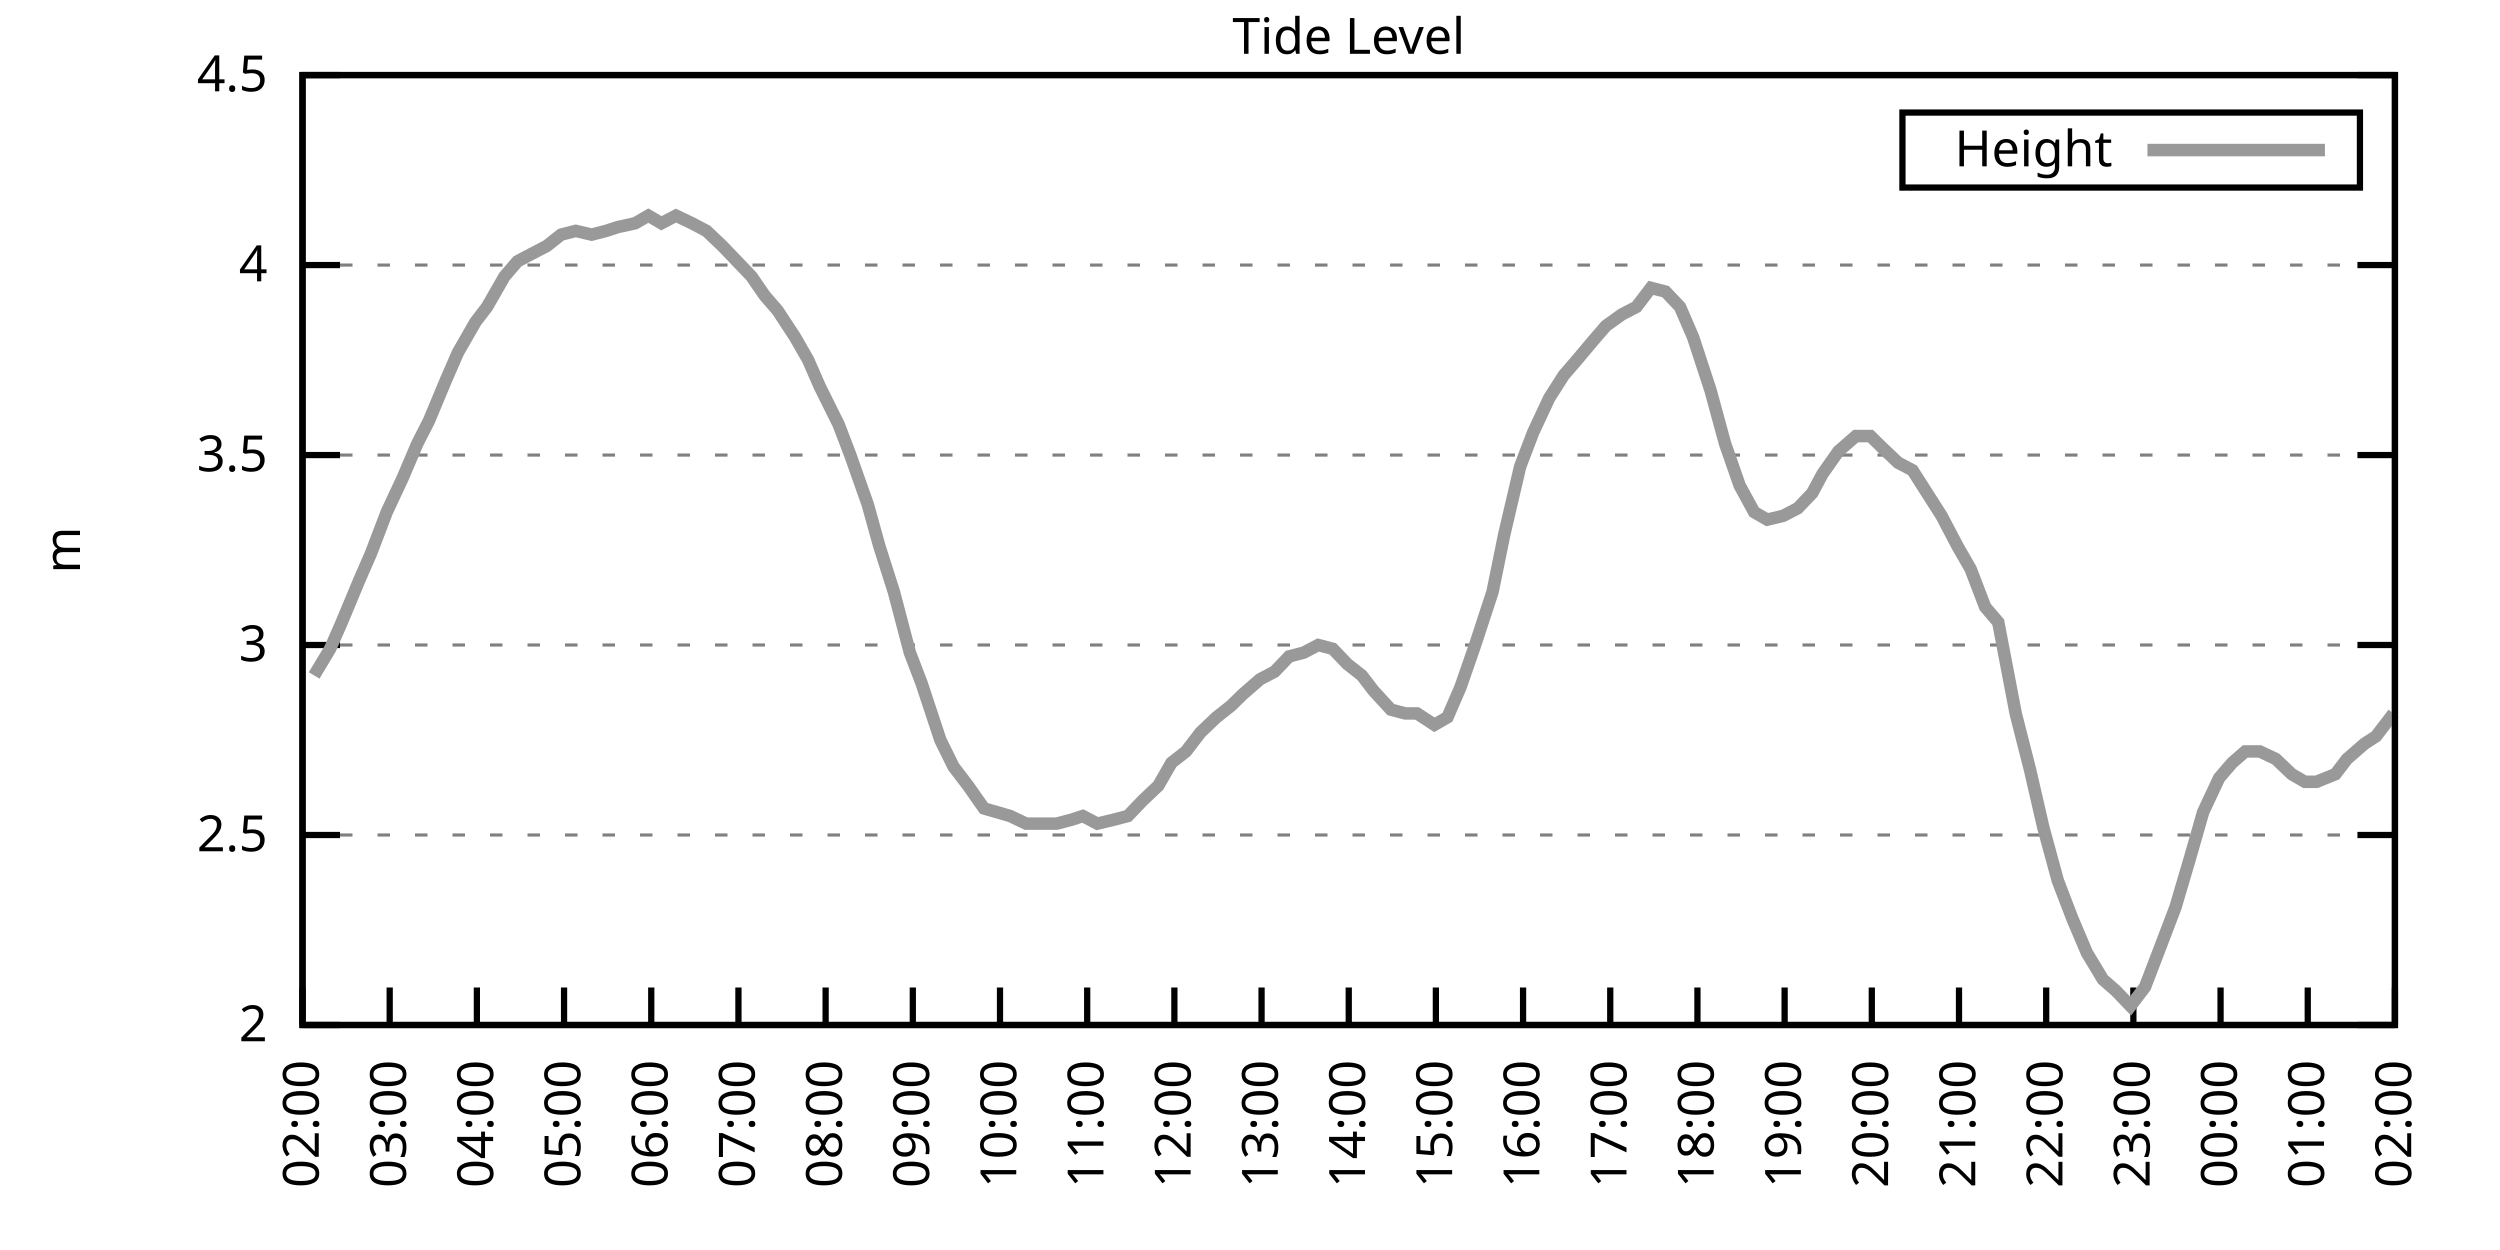
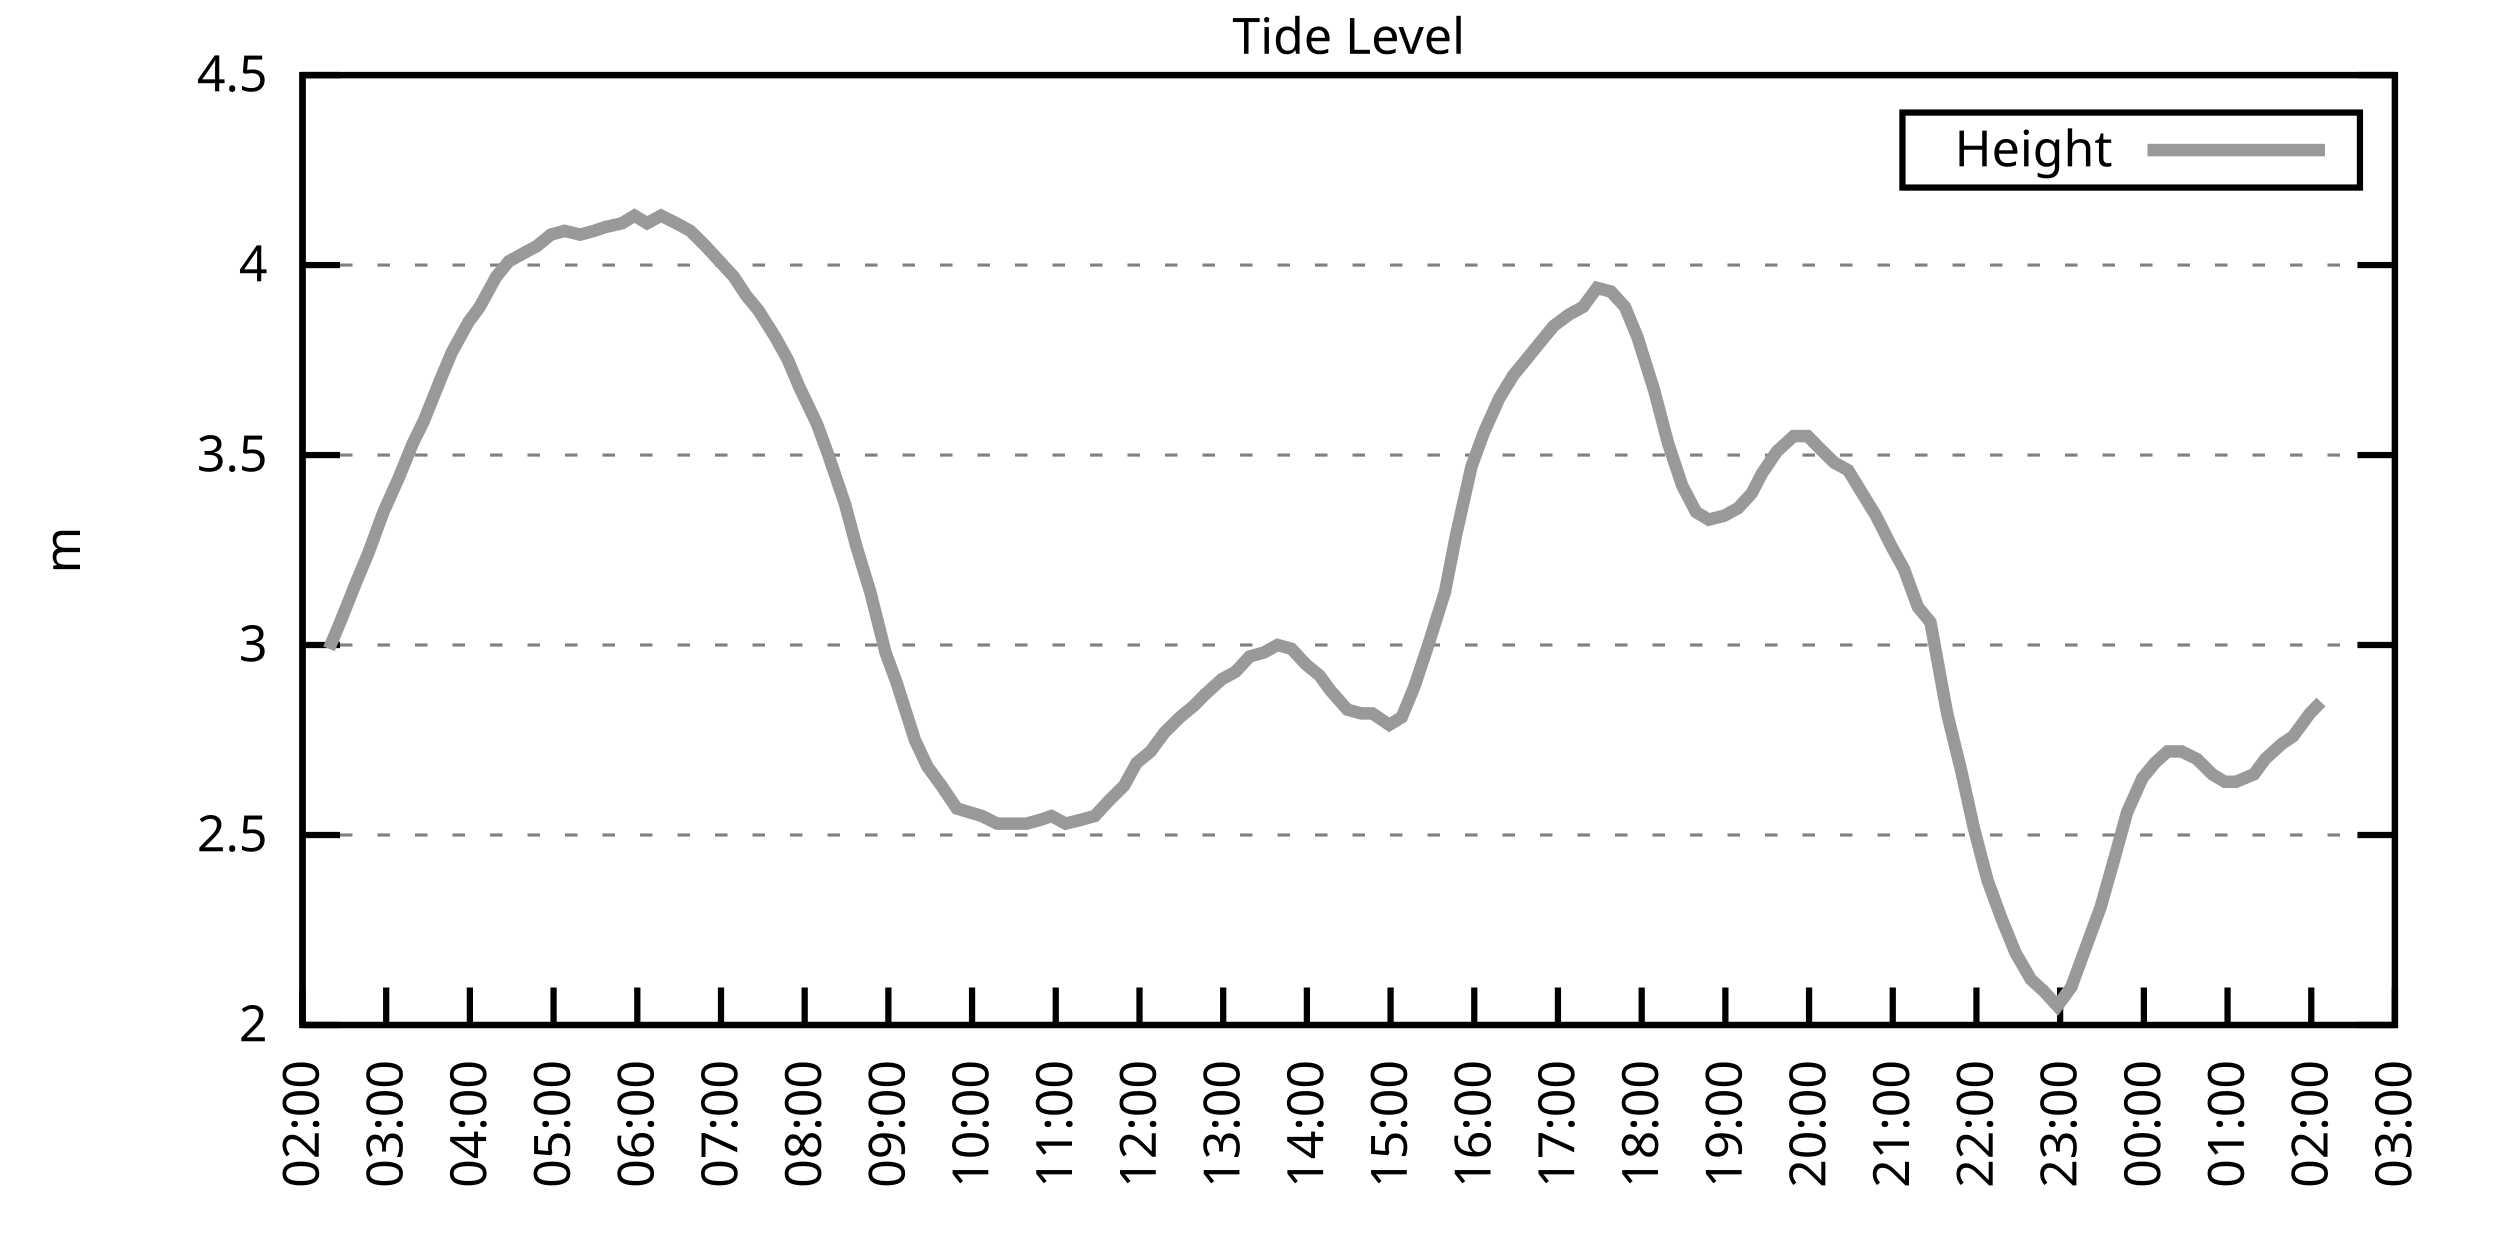
<svg xmlns="http://www.w3.org/2000/svg" xmlns:xlink="http://www.w3.org/1999/xlink" width="400" height="200" viewBox="0 0 400 200">
  <g id="gnuplot_canvas">
    <rect x="0" y="0" width="400" height="200" fill="none" />
    <defs>
      <circle id="gpDot" r="0.5" stroke-width="0.5" stroke="currentColor" />
      <path id="gpPt0" stroke-width="0.333" stroke="currentColor" d="M-1,0 h2 M0,-1 v2" />
      <path id="gpPt1" stroke-width="0.333" stroke="currentColor" d="M-1,-1 L1,1 M1,-1 L-1,1" />
      <path id="gpPt2" stroke-width="0.333" stroke="currentColor" d="M-1,0 L1,0 M0,-1 L0,1 M-1,-1 L1,1 M-1,1 L1,-1" />
      <rect id="gpPt3" stroke-width="0.333" stroke="currentColor" x="-1" y="-1" width="2" height="2" />
      <rect id="gpPt4" stroke-width="0.333" stroke="currentColor" fill="currentColor" x="-1" y="-1" width="2" height="2" />
      <circle id="gpPt5" stroke-width="0.333" stroke="currentColor" cx="0" cy="0" r="1" />
      <use xlink:href="#gpPt5" id="gpPt6" fill="currentColor" stroke="none" />
      <path id="gpPt7" stroke-width="0.333" stroke="currentColor" d="M0,-1.33 L-1.33,0.67 L1.33,0.67 z" />
      <use xlink:href="#gpPt7" id="gpPt8" fill="currentColor" stroke="none" />
      <use xlink:href="#gpPt7" id="gpPt9" stroke="currentColor" transform="rotate(180)" />
      <use xlink:href="#gpPt9" id="gpPt10" fill="currentColor" stroke="none" />
      <use xlink:href="#gpPt3" id="gpPt11" stroke="currentColor" transform="rotate(45)" />
      <use xlink:href="#gpPt11" id="gpPt12" fill="currentColor" stroke="none" />
      <path id="gpPt13" stroke-width="0.333" stroke="currentColor" d="M0,1.330 L1.265,0.411 L0.782,-1.067 L-0.782,-1.076 L-1.265,0.411 z" />
      <use xlink:href="#gpPt13" id="gpPt14" fill="currentColor" stroke="none" />
      <filter id="textbox" filterUnits="objectBoundingBox" x="0" y="0" height="1" width="1">
        <feFlood flood-color="white" flood-opacity="1" result="bgnd" />
        <feComposite in="SourceGraphic" in2="bgnd" operator="atop" />
      </filter>
      <filter id="greybox" filterUnits="objectBoundingBox" x="0" y="0" height="1" width="1">
        <feFlood flood-color="lightgrey" flood-opacity="1" result="grey" />
        <feComposite in="SourceGraphic" in2="grey" operator="atop" />
      </filter>
    </defs>
    <g fill="none" color="white" stroke="currentColor" stroke-width="1.00" stroke-linecap="butt" stroke-linejoin="miter">
</g>
    <g fill="none" color="black" stroke="currentColor" stroke-width="1.00" stroke-linecap="butt" stroke-linejoin="miter">
      <g stroke="none" shape-rendering="crispEdges">
        <polygon fill="rgb(255, 255, 255)" points="48.40,164.00 383.18,164.00 383.18,12.02 48.40,12.02 " />
      </g>
    </g>
    <g fill="none" color="black" stroke="currentColor" stroke-width="1.00" stroke-linecap="butt" stroke-linejoin="miter">
</g>
    <g fill="none" color="black" stroke="black" stroke-width="0.50" stroke-linecap="butt" stroke-linejoin="miter">
</g>
    <g fill="none" color="gray" stroke="currentColor" stroke-width="0.50" stroke-linecap="butt" stroke-linejoin="miter">
      <path stroke="gray" stroke-dasharray="2,4" class="gridline" d="M48.40,164.00 L383.19,164.00  " />
    </g>
    <g fill="none" color="gray" stroke="gray" stroke-width="1.00" stroke-linecap="butt" stroke-linejoin="miter">
</g>
    <g fill="none" color="black" stroke="currentColor" stroke-width="1.00" stroke-linecap="butt" stroke-linejoin="miter">
      <path stroke="black" d="M48.40,164.00 L54.40,164.00 M383.19,164.00 L377.19,164.00  " />
      <g transform="translate(42.80,166.60)" stroke="none" fill="black" font-family="Sans" font-size="8.00" text-anchor="end">
        <text>
          <tspan font-family="Sans"> 2</tspan>
        </text>
      </g>
    </g>
    <g fill="none" color="black" stroke="currentColor" stroke-width="1.00" stroke-linecap="butt" stroke-linejoin="miter">
</g>
    <g fill="none" color="black" stroke="black" stroke-width="0.50" stroke-linecap="butt" stroke-linejoin="miter">
</g>
    <g fill="none" color="gray" stroke="currentColor" stroke-width="0.50" stroke-linecap="butt" stroke-linejoin="miter">
      <path stroke="gray" stroke-dasharray="2,4" class="gridline" d="M48.40,133.60 L383.19,133.60  " />
    </g>
    <g fill="none" color="gray" stroke="gray" stroke-width="1.00" stroke-linecap="butt" stroke-linejoin="miter">
</g>
    <g fill="none" color="black" stroke="currentColor" stroke-width="1.00" stroke-linecap="butt" stroke-linejoin="miter">
      <path stroke="black" d="M48.40,133.60 L54.40,133.60 M383.19,133.60 L377.19,133.60  " />
      <g transform="translate(42.80,136.20)" stroke="none" fill="black" font-family="Sans" font-size="8.00" text-anchor="end">
        <text>
          <tspan font-family="Sans"> 2.5</tspan>
        </text>
      </g>
    </g>
    <g fill="none" color="black" stroke="currentColor" stroke-width="1.00" stroke-linecap="butt" stroke-linejoin="miter">
</g>
    <g fill="none" color="black" stroke="black" stroke-width="0.50" stroke-linecap="butt" stroke-linejoin="miter">
</g>
    <g fill="none" color="gray" stroke="currentColor" stroke-width="0.50" stroke-linecap="butt" stroke-linejoin="miter">
      <path stroke="gray" stroke-dasharray="2,4" class="gridline" d="M48.40,103.20 L383.19,103.20  " />
    </g>
    <g fill="none" color="gray" stroke="gray" stroke-width="1.00" stroke-linecap="butt" stroke-linejoin="miter">
</g>
    <g fill="none" color="black" stroke="currentColor" stroke-width="1.00" stroke-linecap="butt" stroke-linejoin="miter">
      <path stroke="black" d="M48.40,103.20 L54.40,103.20 M383.19,103.20 L377.19,103.20  " />
      <g transform="translate(42.80,105.80)" stroke="none" fill="black" font-family="Sans" font-size="8.00" text-anchor="end">
        <text>
          <tspan font-family="Sans"> 3</tspan>
        </text>
      </g>
    </g>
    <g fill="none" color="black" stroke="currentColor" stroke-width="1.00" stroke-linecap="butt" stroke-linejoin="miter">
</g>
    <g fill="none" color="black" stroke="black" stroke-width="0.50" stroke-linecap="butt" stroke-linejoin="miter">
</g>
    <g fill="none" color="gray" stroke="currentColor" stroke-width="0.50" stroke-linecap="butt" stroke-linejoin="miter">
      <path stroke="gray" stroke-dasharray="2,4" class="gridline" d="M48.40,72.81 L383.19,72.81  " />
    </g>
    <g fill="none" color="gray" stroke="gray" stroke-width="1.00" stroke-linecap="butt" stroke-linejoin="miter">
</g>
    <g fill="none" color="black" stroke="currentColor" stroke-width="1.00" stroke-linecap="butt" stroke-linejoin="miter">
      <path stroke="black" d="M48.40,72.81 L54.40,72.81 M383.19,72.81 L377.19,72.81  " />
      <g transform="translate(42.80,75.41)" stroke="none" fill="black" font-family="Sans" font-size="8.00" text-anchor="end">
        <text>
          <tspan font-family="Sans"> 3.5</tspan>
        </text>
      </g>
    </g>
    <g fill="none" color="black" stroke="currentColor" stroke-width="1.00" stroke-linecap="butt" stroke-linejoin="miter">
</g>
    <g fill="none" color="black" stroke="black" stroke-width="0.50" stroke-linecap="butt" stroke-linejoin="miter">
</g>
    <g fill="none" color="gray" stroke="currentColor" stroke-width="0.50" stroke-linecap="butt" stroke-linejoin="miter">
      <path stroke="gray" stroke-dasharray="2,4" class="gridline" d="M48.40,42.41 L383.19,42.41  " />
    </g>
    <g fill="none" color="gray" stroke="gray" stroke-width="1.00" stroke-linecap="butt" stroke-linejoin="miter">
</g>
    <g fill="none" color="black" stroke="currentColor" stroke-width="1.00" stroke-linecap="butt" stroke-linejoin="miter">
      <path stroke="black" d="M48.40,42.41 L54.40,42.41 M383.19,42.41 L377.19,42.41  " />
      <g transform="translate(42.80,45.01)" stroke="none" fill="black" font-family="Sans" font-size="8.00" text-anchor="end">
        <text>
          <tspan font-family="Sans"> 4</tspan>
        </text>
      </g>
    </g>
    <g fill="none" color="black" stroke="currentColor" stroke-width="1.00" stroke-linecap="butt" stroke-linejoin="miter">
</g>
    <g fill="none" color="black" stroke="black" stroke-width="0.50" stroke-linecap="butt" stroke-linejoin="miter">
</g>
    <g fill="none" color="gray" stroke="currentColor" stroke-width="0.50" stroke-linecap="butt" stroke-linejoin="miter">
      <path stroke="gray" stroke-dasharray="2,4" class="gridline" d="M48.40,12.01 L383.19,12.01  " />
    </g>
    <g fill="none" color="gray" stroke="gray" stroke-width="1.00" stroke-linecap="butt" stroke-linejoin="miter">
</g>
    <g fill="none" color="black" stroke="currentColor" stroke-width="1.00" stroke-linecap="butt" stroke-linejoin="miter">
      <path stroke="black" d="M48.40,12.01 L54.40,12.01 M383.19,12.01 L377.19,12.01  " />
      <g transform="translate(42.80,14.61)" stroke="none" fill="black" font-family="Sans" font-size="8.00" text-anchor="end">
        <text>
          <tspan font-family="Sans"> 4.5</tspan>
        </text>
      </g>
    </g>
    <g fill="none" color="black" stroke="currentColor" stroke-width="1.00" stroke-linecap="butt" stroke-linejoin="miter">
      <path stroke="black" d="M48.40,164.00 L48.40,158.00  " />
      <g transform="translate(51.00,169.60) rotate(270.00)" stroke="none" fill="black" font-family="Sans" font-size="8.00" text-anchor="end">
        <text>
          <tspan font-family="Sans">02:00</tspan>
        </text>
      </g>
    </g>
    <g fill="none" color="black" stroke="currentColor" stroke-width="1.00" stroke-linecap="butt" stroke-linejoin="miter">
-       <path stroke="black" d="M62.35,164.00 L62.35,158.00  " />
-       <g transform="translate(64.95,169.60) rotate(270.00)" stroke="none" fill="black" font-family="Sans" font-size="8.00" text-anchor="end">
+       <path stroke="black" d="M61.79,164.00 L61.79,158.00  " />
+       <g transform="translate(64.39,169.60) rotate(270.00)" stroke="none" fill="black" font-family="Sans" font-size="8.00" text-anchor="end">
        <text>
          <tspan font-family="Sans">03:00</tspan>
        </text>
      </g>
    </g>
    <g fill="none" color="black" stroke="currentColor" stroke-width="1.00" stroke-linecap="butt" stroke-linejoin="miter">
-       <path stroke="black" d="M76.30,164.00 L76.30,158.00  " />
-       <g transform="translate(78.90,169.60) rotate(270.00)" stroke="none" fill="black" font-family="Sans" font-size="8.00" text-anchor="end">
+       <path stroke="black" d="M75.18,164.00 L75.18,158.00  " />
+       <g transform="translate(77.78,169.60) rotate(270.00)" stroke="none" fill="black" font-family="Sans" font-size="8.00" text-anchor="end">
        <text>
          <tspan font-family="Sans">04:00</tspan>
        </text>
      </g>
    </g>
    <g fill="none" color="black" stroke="currentColor" stroke-width="1.00" stroke-linecap="butt" stroke-linejoin="miter">
-       <path stroke="black" d="M90.25,164.00 L90.25,158.00  " />
-       <g transform="translate(92.85,169.60) rotate(270.00)" stroke="none" fill="black" font-family="Sans" font-size="8.00" text-anchor="end">
+       <path stroke="black" d="M88.57,164.00 L88.57,158.00  " />
+       <g transform="translate(91.17,169.60) rotate(270.00)" stroke="none" fill="black" font-family="Sans" font-size="8.00" text-anchor="end">
        <text>
          <tspan font-family="Sans">05:00</tspan>
        </text>
      </g>
    </g>
    <g fill="none" color="black" stroke="currentColor" stroke-width="1.00" stroke-linecap="butt" stroke-linejoin="miter">
-       <path stroke="black" d="M104.20,164.00 L104.20,158.00  " />
-       <g transform="translate(106.80,169.60) rotate(270.00)" stroke="none" fill="black" font-family="Sans" font-size="8.00" text-anchor="end">
+       <path stroke="black" d="M101.97,164.00 L101.97,158.00  " />
+       <g transform="translate(104.57,169.60) rotate(270.00)" stroke="none" fill="black" font-family="Sans" font-size="8.00" text-anchor="end">
        <text>
          <tspan font-family="Sans">06:00</tspan>
        </text>
      </g>
    </g>
    <g fill="none" color="black" stroke="currentColor" stroke-width="1.00" stroke-linecap="butt" stroke-linejoin="miter">
-       <path stroke="black" d="M118.15,164.00 L118.15,158.00  " />
-       <g transform="translate(120.75,169.60) rotate(270.00)" stroke="none" fill="black" font-family="Sans" font-size="8.00" text-anchor="end">
+       <path stroke="black" d="M115.36,164.00 L115.36,158.00  " />
+       <g transform="translate(117.96,169.60) rotate(270.00)" stroke="none" fill="black" font-family="Sans" font-size="8.00" text-anchor="end">
        <text>
          <tspan font-family="Sans">07:00</tspan>
        </text>
      </g>
    </g>
    <g fill="none" color="black" stroke="currentColor" stroke-width="1.00" stroke-linecap="butt" stroke-linejoin="miter">
-       <path stroke="black" d="M132.10,164.00 L132.10,158.00  " />
-       <g transform="translate(134.70,169.60) rotate(270.00)" stroke="none" fill="black" font-family="Sans" font-size="8.00" text-anchor="end">
+       <path stroke="black" d="M128.75,164.00 L128.75,158.00  " />
+       <g transform="translate(131.35,169.60) rotate(270.00)" stroke="none" fill="black" font-family="Sans" font-size="8.00" text-anchor="end">
        <text>
          <tspan font-family="Sans">08:00</tspan>
        </text>
      </g>
    </g>
    <g fill="none" color="black" stroke="currentColor" stroke-width="1.00" stroke-linecap="butt" stroke-linejoin="miter">
-       <path stroke="black" d="M146.05,164.00 L146.05,158.00  " />
-       <g transform="translate(148.65,169.60) rotate(270.00)" stroke="none" fill="black" font-family="Sans" font-size="8.00" text-anchor="end">
+       <path stroke="black" d="M142.14,164.00 L142.14,158.00  " />
+       <g transform="translate(144.74,169.60) rotate(270.00)" stroke="none" fill="black" font-family="Sans" font-size="8.00" text-anchor="end">
        <text>
          <tspan font-family="Sans">09:00</tspan>
        </text>
      </g>
    </g>
    <g fill="none" color="black" stroke="currentColor" stroke-width="1.00" stroke-linecap="butt" stroke-linejoin="miter">
-       <path stroke="black" d="M160.00,164.00 L160.00,158.00  " />
-       <g transform="translate(162.60,169.60) rotate(270.00)" stroke="none" fill="black" font-family="Sans" font-size="8.00" text-anchor="end">
+       <path stroke="black" d="M155.53,164.00 L155.53,158.00  " />
+       <g transform="translate(158.13,169.60) rotate(270.00)" stroke="none" fill="black" font-family="Sans" font-size="8.00" text-anchor="end">
        <text>
          <tspan font-family="Sans">10:00</tspan>
        </text>
      </g>
    </g>
    <g fill="none" color="black" stroke="currentColor" stroke-width="1.00" stroke-linecap="butt" stroke-linejoin="miter">
-       <path stroke="black" d="M173.95,164.00 L173.95,158.00  " />
-       <g transform="translate(176.55,169.60) rotate(270.00)" stroke="none" fill="black" font-family="Sans" font-size="8.00" text-anchor="end">
+       <path stroke="black" d="M168.92,164.00 L168.92,158.00  " />
+       <g transform="translate(171.52,169.60) rotate(270.00)" stroke="none" fill="black" font-family="Sans" font-size="8.00" text-anchor="end">
        <text>
          <tspan font-family="Sans">11:00</tspan>
        </text>
      </g>
    </g>
    <g fill="none" color="black" stroke="currentColor" stroke-width="1.00" stroke-linecap="butt" stroke-linejoin="miter">
-       <path stroke="black" d="M187.90,164.00 L187.90,158.00  " />
-       <g transform="translate(190.50,169.60) rotate(270.00)" stroke="none" fill="black" font-family="Sans" font-size="8.00" text-anchor="end">
+       <path stroke="black" d="M182.32,164.00 L182.32,158.00  " />
+       <g transform="translate(184.92,169.60) rotate(270.00)" stroke="none" fill="black" font-family="Sans" font-size="8.00" text-anchor="end">
        <text>
          <tspan font-family="Sans">12:00</tspan>
        </text>
      </g>
    </g>
    <g fill="none" color="black" stroke="currentColor" stroke-width="1.00" stroke-linecap="butt" stroke-linejoin="miter">
-       <path stroke="black" d="M201.85,164.00 L201.85,158.00  " />
-       <g transform="translate(204.45,169.60) rotate(270.00)" stroke="none" fill="black" font-family="Sans" font-size="8.00" text-anchor="end">
+       <path stroke="black" d="M195.71,164.00 L195.71,158.00  " />
+       <g transform="translate(198.31,169.60) rotate(270.00)" stroke="none" fill="black" font-family="Sans" font-size="8.00" text-anchor="end">
        <text>
          <tspan font-family="Sans">13:00</tspan>
        </text>
      </g>
    </g>
    <g fill="none" color="black" stroke="currentColor" stroke-width="1.00" stroke-linecap="butt" stroke-linejoin="miter">
-       <path stroke="black" d="M215.80,164.00 L215.80,158.00  " />
-       <g transform="translate(218.40,169.60) rotate(270.00)" stroke="none" fill="black" font-family="Sans" font-size="8.00" text-anchor="end">
+       <path stroke="black" d="M209.10,164.00 L209.10,158.00  " />
+       <g transform="translate(211.70,169.60) rotate(270.00)" stroke="none" fill="black" font-family="Sans" font-size="8.00" text-anchor="end">
        <text>
          <tspan font-family="Sans">14:00</tspan>
        </text>
      </g>
    </g>
    <g fill="none" color="black" stroke="currentColor" stroke-width="1.00" stroke-linecap="butt" stroke-linejoin="miter">
-       <path stroke="black" d="M229.74,164.00 L229.74,158.00  " />
-       <g transform="translate(232.34,169.60) rotate(270.00)" stroke="none" fill="black" font-family="Sans" font-size="8.00" text-anchor="end">
+       <path stroke="black" d="M222.49,164.00 L222.49,158.00  " />
+       <g transform="translate(225.09,169.60) rotate(270.00)" stroke="none" fill="black" font-family="Sans" font-size="8.00" text-anchor="end">
        <text>
          <tspan font-family="Sans">15:00</tspan>
        </text>
      </g>
    </g>
    <g fill="none" color="black" stroke="currentColor" stroke-width="1.00" stroke-linecap="butt" stroke-linejoin="miter">
-       <path stroke="black" d="M243.69,164.00 L243.69,158.00  " />
-       <g transform="translate(246.29,169.60) rotate(270.00)" stroke="none" fill="black" font-family="Sans" font-size="8.00" text-anchor="end">
+       <path stroke="black" d="M235.88,164.00 L235.88,158.00  " />
+       <g transform="translate(238.48,169.60) rotate(270.00)" stroke="none" fill="black" font-family="Sans" font-size="8.00" text-anchor="end">
        <text>
          <tspan font-family="Sans">16:00</tspan>
        </text>
      </g>
    </g>
    <g fill="none" color="black" stroke="currentColor" stroke-width="1.00" stroke-linecap="butt" stroke-linejoin="miter">
-       <path stroke="black" d="M257.64,164.00 L257.64,158.00  " />
-       <g transform="translate(260.24,169.60) rotate(270.00)" stroke="none" fill="black" font-family="Sans" font-size="8.00" text-anchor="end">
+       <path stroke="black" d="M249.27,164.00 L249.27,158.00  " />
+       <g transform="translate(251.87,169.60) rotate(270.00)" stroke="none" fill="black" font-family="Sans" font-size="8.00" text-anchor="end">
        <text>
          <tspan font-family="Sans">17:00</tspan>
        </text>
      </g>
    </g>
    <g fill="none" color="black" stroke="currentColor" stroke-width="1.00" stroke-linecap="butt" stroke-linejoin="miter">
-       <path stroke="black" d="M271.59,164.00 L271.59,158.00  " />
-       <g transform="translate(274.19,169.60) rotate(270.00)" stroke="none" fill="black" font-family="Sans" font-size="8.00" text-anchor="end">
+       <path stroke="black" d="M262.67,164.00 L262.67,158.00  " />
+       <g transform="translate(265.27,169.60) rotate(270.00)" stroke="none" fill="black" font-family="Sans" font-size="8.00" text-anchor="end">
        <text>
          <tspan font-family="Sans">18:00</tspan>
        </text>
      </g>
    </g>
    <g fill="none" color="black" stroke="currentColor" stroke-width="1.00" stroke-linecap="butt" stroke-linejoin="miter">
-       <path stroke="black" d="M285.54,164.00 L285.54,158.00  " />
-       <g transform="translate(288.14,169.60) rotate(270.00)" stroke="none" fill="black" font-family="Sans" font-size="8.00" text-anchor="end">
+       <path stroke="black" d="M276.06,164.00 L276.06,158.00  " />
+       <g transform="translate(278.66,169.60) rotate(270.00)" stroke="none" fill="black" font-family="Sans" font-size="8.00" text-anchor="end">
        <text>
          <tspan font-family="Sans">19:00</tspan>
        </text>
      </g>
    </g>
    <g fill="none" color="black" stroke="currentColor" stroke-width="1.00" stroke-linecap="butt" stroke-linejoin="miter">
-       <path stroke="black" d="M299.49,164.00 L299.49,158.00  " />
-       <g transform="translate(302.09,169.60) rotate(270.00)" stroke="none" fill="black" font-family="Sans" font-size="8.00" text-anchor="end">
+       <path stroke="black" d="M289.45,164.00 L289.45,158.00  " />
+       <g transform="translate(292.05,169.60) rotate(270.00)" stroke="none" fill="black" font-family="Sans" font-size="8.00" text-anchor="end">
        <text>
          <tspan font-family="Sans">20:00</tspan>
        </text>
      </g>
    </g>
    <g fill="none" color="black" stroke="currentColor" stroke-width="1.00" stroke-linecap="butt" stroke-linejoin="miter">
-       <path stroke="black" d="M313.44,164.00 L313.44,158.00  " />
-       <g transform="translate(316.04,169.60) rotate(270.00)" stroke="none" fill="black" font-family="Sans" font-size="8.00" text-anchor="end">
+       <path stroke="black" d="M302.84,164.00 L302.84,158.00  " />
+       <g transform="translate(305.44,169.60) rotate(270.00)" stroke="none" fill="black" font-family="Sans" font-size="8.00" text-anchor="end">
        <text>
          <tspan font-family="Sans">21:00</tspan>
        </text>
      </g>
    </g>
    <g fill="none" color="black" stroke="currentColor" stroke-width="1.00" stroke-linecap="butt" stroke-linejoin="miter">
-       <path stroke="black" d="M327.39,164.00 L327.39,158.00  " />
-       <g transform="translate(329.99,169.60) rotate(270.00)" stroke="none" fill="black" font-family="Sans" font-size="8.00" text-anchor="end">
+       <path stroke="black" d="M316.23,164.00 L316.23,158.00  " />
+       <g transform="translate(318.83,169.60) rotate(270.00)" stroke="none" fill="black" font-family="Sans" font-size="8.00" text-anchor="end">
        <text>
          <tspan font-family="Sans">22:00</tspan>
        </text>
      </g>
    </g>
    <g fill="none" color="black" stroke="currentColor" stroke-width="1.00" stroke-linecap="butt" stroke-linejoin="miter">
-       <path stroke="black" d="M341.34,164.00 L341.34,158.00  " />
-       <g transform="translate(343.94,169.60) rotate(270.00)" stroke="none" fill="black" font-family="Sans" font-size="8.00" text-anchor="end">
+       <path stroke="black" d="M329.62,164.00 L329.62,158.00  " />
+       <g transform="translate(332.22,169.60) rotate(270.00)" stroke="none" fill="black" font-family="Sans" font-size="8.00" text-anchor="end">
        <text>
          <tspan font-family="Sans">23:00</tspan>
        </text>
      </g>
    </g>
    <g fill="none" color="black" stroke="currentColor" stroke-width="1.00" stroke-linecap="butt" stroke-linejoin="miter">
-       <path stroke="black" d="M355.29,164.00 L355.29,158.00  " />
-       <g transform="translate(357.89,169.60) rotate(270.00)" stroke="none" fill="black" font-family="Sans" font-size="8.00" text-anchor="end">
+       <path stroke="black" d="M343.02,164.00 L343.02,158.00  " />
+       <g transform="translate(345.62,169.60) rotate(270.00)" stroke="none" fill="black" font-family="Sans" font-size="8.00" text-anchor="end">
        <text>
          <tspan font-family="Sans">00:00</tspan>
        </text>
      </g>
    </g>
    <g fill="none" color="black" stroke="currentColor" stroke-width="1.00" stroke-linecap="butt" stroke-linejoin="miter">
-       <path stroke="black" d="M369.24,164.00 L369.24,158.00  " />
-       <g transform="translate(371.84,169.60) rotate(270.00)" stroke="none" fill="black" font-family="Sans" font-size="8.00" text-anchor="end">
+       <path stroke="black" d="M356.41,164.00 L356.41,158.00  " />
+       <g transform="translate(359.01,169.60) rotate(270.00)" stroke="none" fill="black" font-family="Sans" font-size="8.00" text-anchor="end">
        <text>
          <tspan font-family="Sans">01:00</tspan>
+         </text>
+       </g>
+     </g>
+     <g fill="none" color="black" stroke="currentColor" stroke-width="1.00" stroke-linecap="butt" stroke-linejoin="miter">
+       <path stroke="black" d="M369.80,164.00 L369.80,158.00  " />
+       <g transform="translate(372.40,169.60) rotate(270.00)" stroke="none" fill="black" font-family="Sans" font-size="8.00" text-anchor="end">
+         <text>
+           <tspan font-family="Sans">02:00</tspan>
        </text>
      </g>
    </g>
    <g fill="none" color="black" stroke="currentColor" stroke-width="1.00" stroke-linecap="butt" stroke-linejoin="miter">
      <path stroke="black" d="M383.19,164.00 L383.19,158.00  " />
      <g transform="translate(385.79,169.60) rotate(270.00)" stroke="none" fill="black" font-family="Sans" font-size="8.00" text-anchor="end">
        <text>
-           <tspan font-family="Sans">02:00</tspan>
+           <tspan font-family="Sans">03:00</tspan>
        </text>
      </g>
    </g>
    <g fill="none" color="black" stroke="currentColor" stroke-width="1.00" stroke-linecap="butt" stroke-linejoin="miter">
</g>
    <g fill="none" color="black" stroke="currentColor" stroke-width="1.00" stroke-linecap="butt" stroke-linejoin="miter">
      <path stroke="black" d="M48.40,12.01 L48.40,164.00 L383.19,164.00 L383.19,12.01 L48.40,12.01 Z  " />
    </g>
    <g fill="none" color="black" stroke="currentColor" stroke-width="1.00" stroke-linecap="butt" stroke-linejoin="miter">
</g>
    <g fill="none" color="black" stroke="currentColor" stroke-width="1.00" stroke-linecap="butt" stroke-linejoin="miter">
      <path stroke="black" d="M304.39,30.01 L304.39,18.01 L377.59,18.01 L377.59,30.01 L304.39,30.01 Z  " />
    </g>
    <g id="Tide_level_plot_1">
      <g fill="none" color="white" stroke="black" stroke-width="2.00" stroke-linecap="butt" stroke-linejoin="miter">
</g>
      <g fill="none" color="black" stroke="currentColor" stroke-width="2.00" stroke-linecap="butt" stroke-linejoin="miter">
        <g transform="translate(337.99,26.61)" stroke="none" fill="black" font-family="Sans" font-size="8.00" text-anchor="end">
          <text>
            <tspan font-family="Sans">Height</tspan>
          </text>
        </g>
      </g>
      <g fill="none" color="black" stroke="currentColor" stroke-width="2.00" stroke-linecap="butt" stroke-linejoin="miter">
-         <path stroke="rgb(153, 153, 153)" d="M343.59,24.01 L371.99,24.01 M50.26,108.07 L52.82,103.81 L54.68,99.56 L57.47,92.87 L59.33,88.61 L61.88,81.93   L64.44,76.45 L66.77,70.98 L68.63,67.33 L71.42,60.65 L73.28,56.39 L76.07,51.53 L77.93,49.10 L80.72,44.23   L82.81,41.80 L85.13,40.58 L87.46,39.37 L89.78,37.54 L92.11,36.94 L94.67,37.54 L96.99,36.94 L98.85,36.33   L101.64,35.72 L103.73,34.50 L105.83,35.72 L108.15,34.50 L110.71,35.72 L113.03,36.94 L115.59,39.37 L117.92,41.80   L120.24,44.23 L122.33,47.27 L124.43,49.70 L127.22,53.96 L129.31,57.61 L131.17,61.86 L134.19,67.94 L136.05,72.81   L138.84,80.71 L140.70,87.40 L143.02,94.69 L145.58,104.42 L147.44,109.28 L150.46,118.40 L152.56,122.66 L154.88,125.70   L157.44,129.35 L159.53,129.95 L161.62,130.56 L164.18,131.78 L166.51,131.78 L169.06,131.78 L171.39,131.17 L173.25,130.56   L175.57,131.78 L178.13,131.17 L180.46,130.56 L182.78,128.13 L185.34,125.70 L187.43,122.05 L189.76,120.23 L192.08,117.19   L194.64,114.76 L196.96,112.93 L198.82,111.11 L201.61,108.68 L203.94,107.46 L206.26,105.03 L208.59,104.42 L210.91,103.20   L213.24,103.81 L215.56,106.24 L217.89,108.07 L219.75,110.50 L222.54,113.54 L224.86,114.15 L226.72,114.15 L229.51,115.97   L231.60,114.76 L233.70,109.89 L236.02,103.20 L238.81,94.69 L240.67,85.57 L243.23,74.63 L245.32,69.16 L247.88,63.69   L250.20,60.04 L252.30,57.61 L254.85,54.57 L256.95,52.14 L259.50,50.31 L261.83,49.10 L264.15,46.06 L266.48,46.66   L268.80,49.10 L270.90,53.96 L273.69,62.47 L276.01,70.98 L278.34,77.67 L280.66,81.93 L282.75,83.14 L285.31,82.53   L287.64,81.32 L289.96,78.89 L291.59,75.85 L294.15,72.20 L296.94,69.77 L299.26,69.77 L301.12,71.59 L303.68,74.02   L306.00,75.24 L308.33,78.89 L310.65,82.53 L313.21,87.40 L315.30,91.04 L317.63,97.12 L319.72,99.56 L322.51,114.15   L324.83,123.27 L326.93,132.39 L329.25,140.90 L331.58,146.98 L333.90,152.45 L336.46,156.70 L338.55,158.53 L340.88,160.96   L343.20,157.92 L345.53,151.84 L348.08,145.15 L350.41,137.25 L352.50,129.95 L355.06,124.48 L357.15,122.05 L359.24,120.23   L361.57,120.23 L364.13,121.44 L366.68,123.87 L368.78,125.09 L370.64,125.09 L373.66,123.87 L375.52,121.44 L378.31,119.01   L380.17,117.80 L382.96,114.15  " />
+         <path stroke="rgb(153, 153, 153)" d="M343.59,24.01 L371.99,24.01 M52.64,103.81 L54.43,99.56 L57.10,92.87 L58.89,88.61 L61.35,81.93 L63.80,76.45   L66.03,70.98 L67.82,67.33 L70.50,60.65 L72.28,56.39 L74.96,51.53 L76.75,49.10 L79.42,44.23 L81.43,41.80   L83.66,40.58 L85.90,39.37 L88.13,37.54 L90.36,36.94 L92.82,37.54 L95.05,36.94 L96.83,36.33 L99.51,35.72   L101.52,34.50 L103.53,35.72 L105.76,34.50 L108.22,35.72 L110.45,36.94 L112.90,39.37 L115.13,41.80 L117.37,44.23   L119.38,47.27 L121.38,49.70 L124.06,53.96 L126.07,57.61 L127.86,61.86 L130.76,67.94 L132.54,72.81 L135.22,80.71   L137.01,87.40 L139.24,94.69 L141.69,104.42 L143.48,109.28 L146.38,118.40 L148.39,122.66 L150.62,125.70 L153.08,129.35   L155.09,129.95 L157.10,130.56 L159.55,131.78 L161.78,131.78 L164.24,131.78 L166.47,131.17 L168.25,130.56 L170.49,131.78   L172.94,131.17 L175.17,130.56 L177.41,128.13 L179.86,125.70 L181.87,122.05 L184.10,120.23 L186.33,117.19 L188.79,114.76   L191.02,112.93 L192.81,111.11 L195.48,108.68 L197.72,107.46 L199.95,105.03 L202.18,104.42 L204.41,103.20 L206.64,103.81   L208.88,106.24 L211.11,108.07 L212.89,110.50 L215.57,113.54 L217.80,114.15 L219.59,114.15 L222.27,115.97 L224.28,114.76   L226.29,109.89 L228.52,103.20 L231.20,94.69 L232.98,85.57 L235.44,74.63 L237.44,69.16 L239.90,63.69 L242.13,60.04   L244.14,57.61 L246.60,54.57 L248.60,52.14 L251.06,50.31 L253.29,49.10 L255.52,46.06 L257.76,46.66 L259.99,49.10   L262.00,53.96 L264.67,62.47 L266.91,70.98 L269.14,77.67 L271.37,81.93 L273.38,83.14 L275.83,82.53 L278.07,81.32   L280.30,78.89 L281.86,75.85 L284.32,72.20 L286.99,69.77 L289.23,69.77 L291.01,71.59 L293.47,74.02 L295.70,75.24   L297.93,78.89 L300.16,82.53 L302.62,87.40 L304.63,91.04 L306.86,97.12 L308.87,99.56 L311.54,114.15 L313.78,123.27   L315.79,132.39 L318.02,140.90 L320.25,146.98 L322.48,152.45 L324.94,156.70 L326.95,158.53 L329.18,160.96 L331.41,157.92   L333.64,151.84 L336.10,145.15 L338.33,137.25 L340.34,129.95 L342.79,124.48 L344.80,122.05 L346.81,120.23 L349.04,120.23   L351.50,121.44 L353.95,123.87 L355.96,125.09 L357.75,125.09 L360.65,123.87 L362.43,121.44 L365.11,119.01 L366.90,117.80   L369.58,114.15 L371.36,112.32  " />
      </g>
    </g>
    <g fill="none" color="black" stroke="currentColor" stroke-width="2.00" stroke-linecap="butt" stroke-linejoin="miter">
</g>
    <g fill="none" color="black" stroke="black" stroke-width="1.00" stroke-linecap="butt" stroke-linejoin="miter">
</g>
    <g fill="none" color="black" stroke="currentColor" stroke-width="1.00" stroke-linecap="butt" stroke-linejoin="miter">
      <path stroke="black" d="M48.40,12.01 L48.40,164.00 L383.19,164.00 L383.19,12.01 L48.40,12.01 Z  " />
      <g transform="translate(12.80,88.01) rotate(270.00)" stroke="none" fill="black" font-family="Sans" font-size="8.00" text-anchor="middle">
        <text>
          <tspan font-family="Sans">m</tspan>
        </text>
      </g>
    </g>
    <g fill="none" color="black" stroke="currentColor" stroke-width="1.00" stroke-linecap="butt" stroke-linejoin="miter">
</g>
    <g fill="none" color="black" stroke="currentColor" stroke-width="1.00" stroke-linecap="butt" stroke-linejoin="miter">
      <g transform="translate(215.79,8.61)" stroke="none" fill="black" font-family="Sans" font-size="8.00" text-anchor="middle">
        <text>
          <tspan font-family="Sans">Tide Level</tspan>
        </text>
      </g>
    </g>
    <g fill="none" color="black" stroke="currentColor" stroke-width="1.00" stroke-linecap="butt" stroke-linejoin="miter">
</g>
  </g>
</svg>
